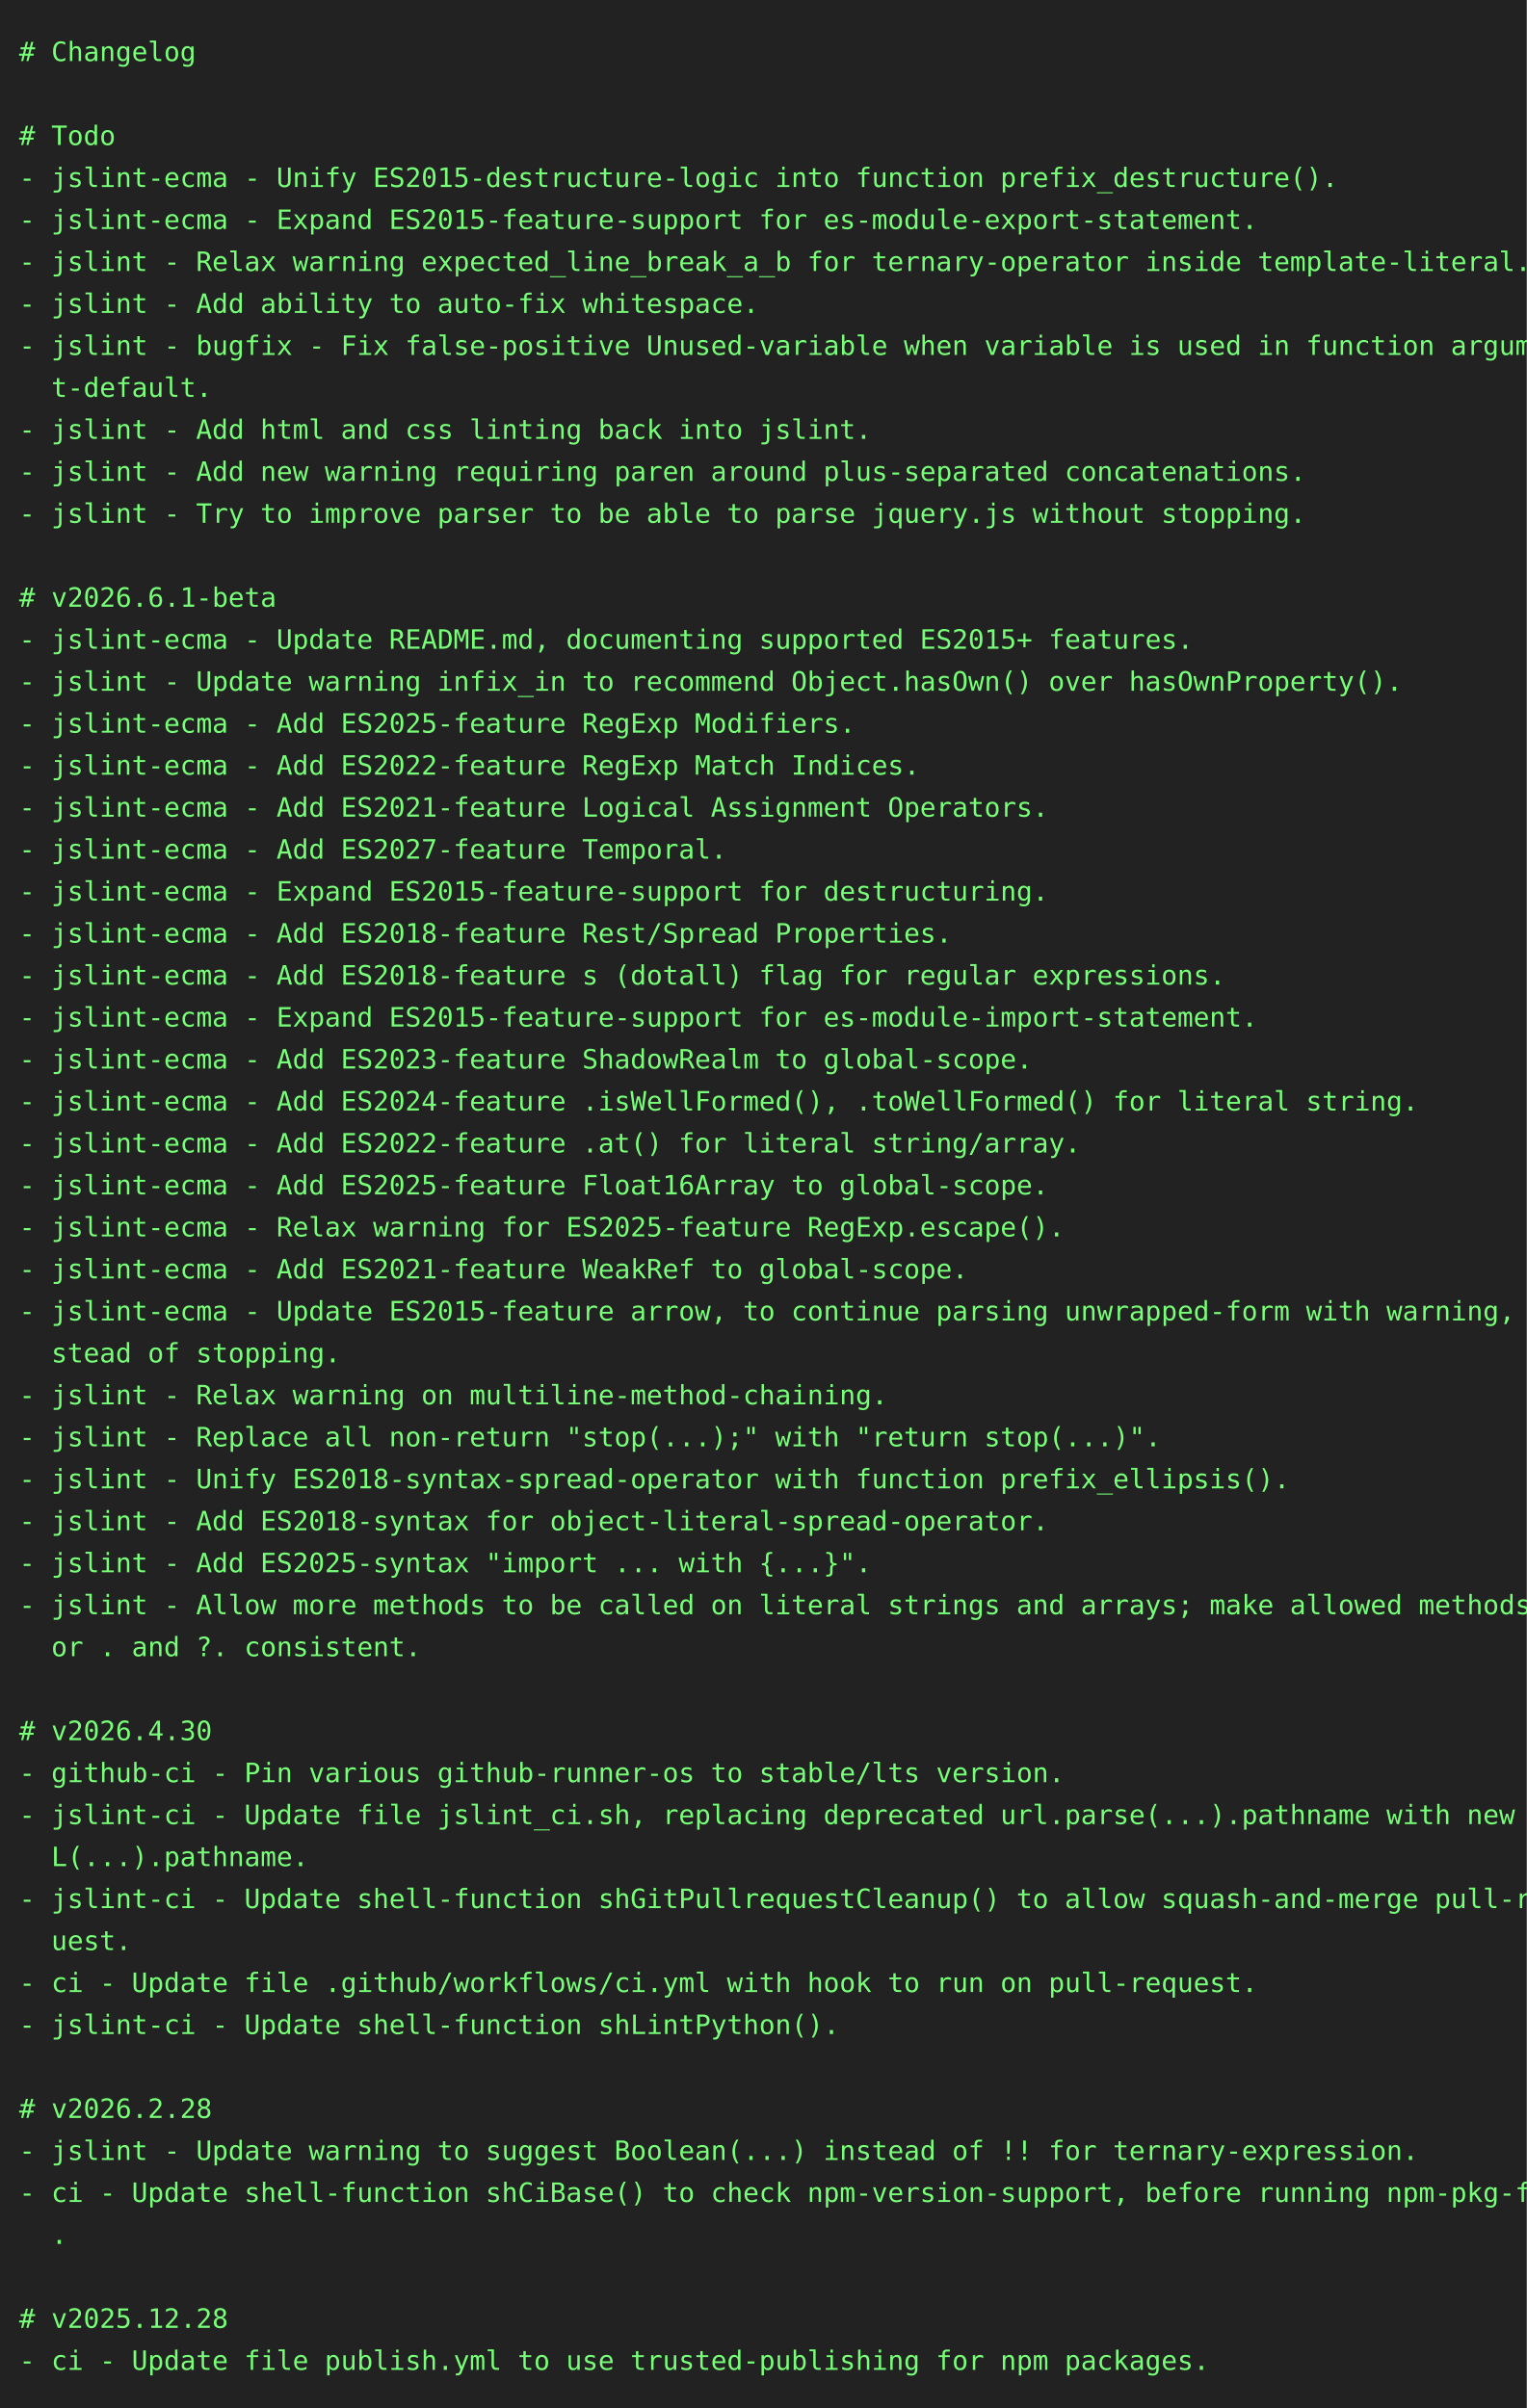
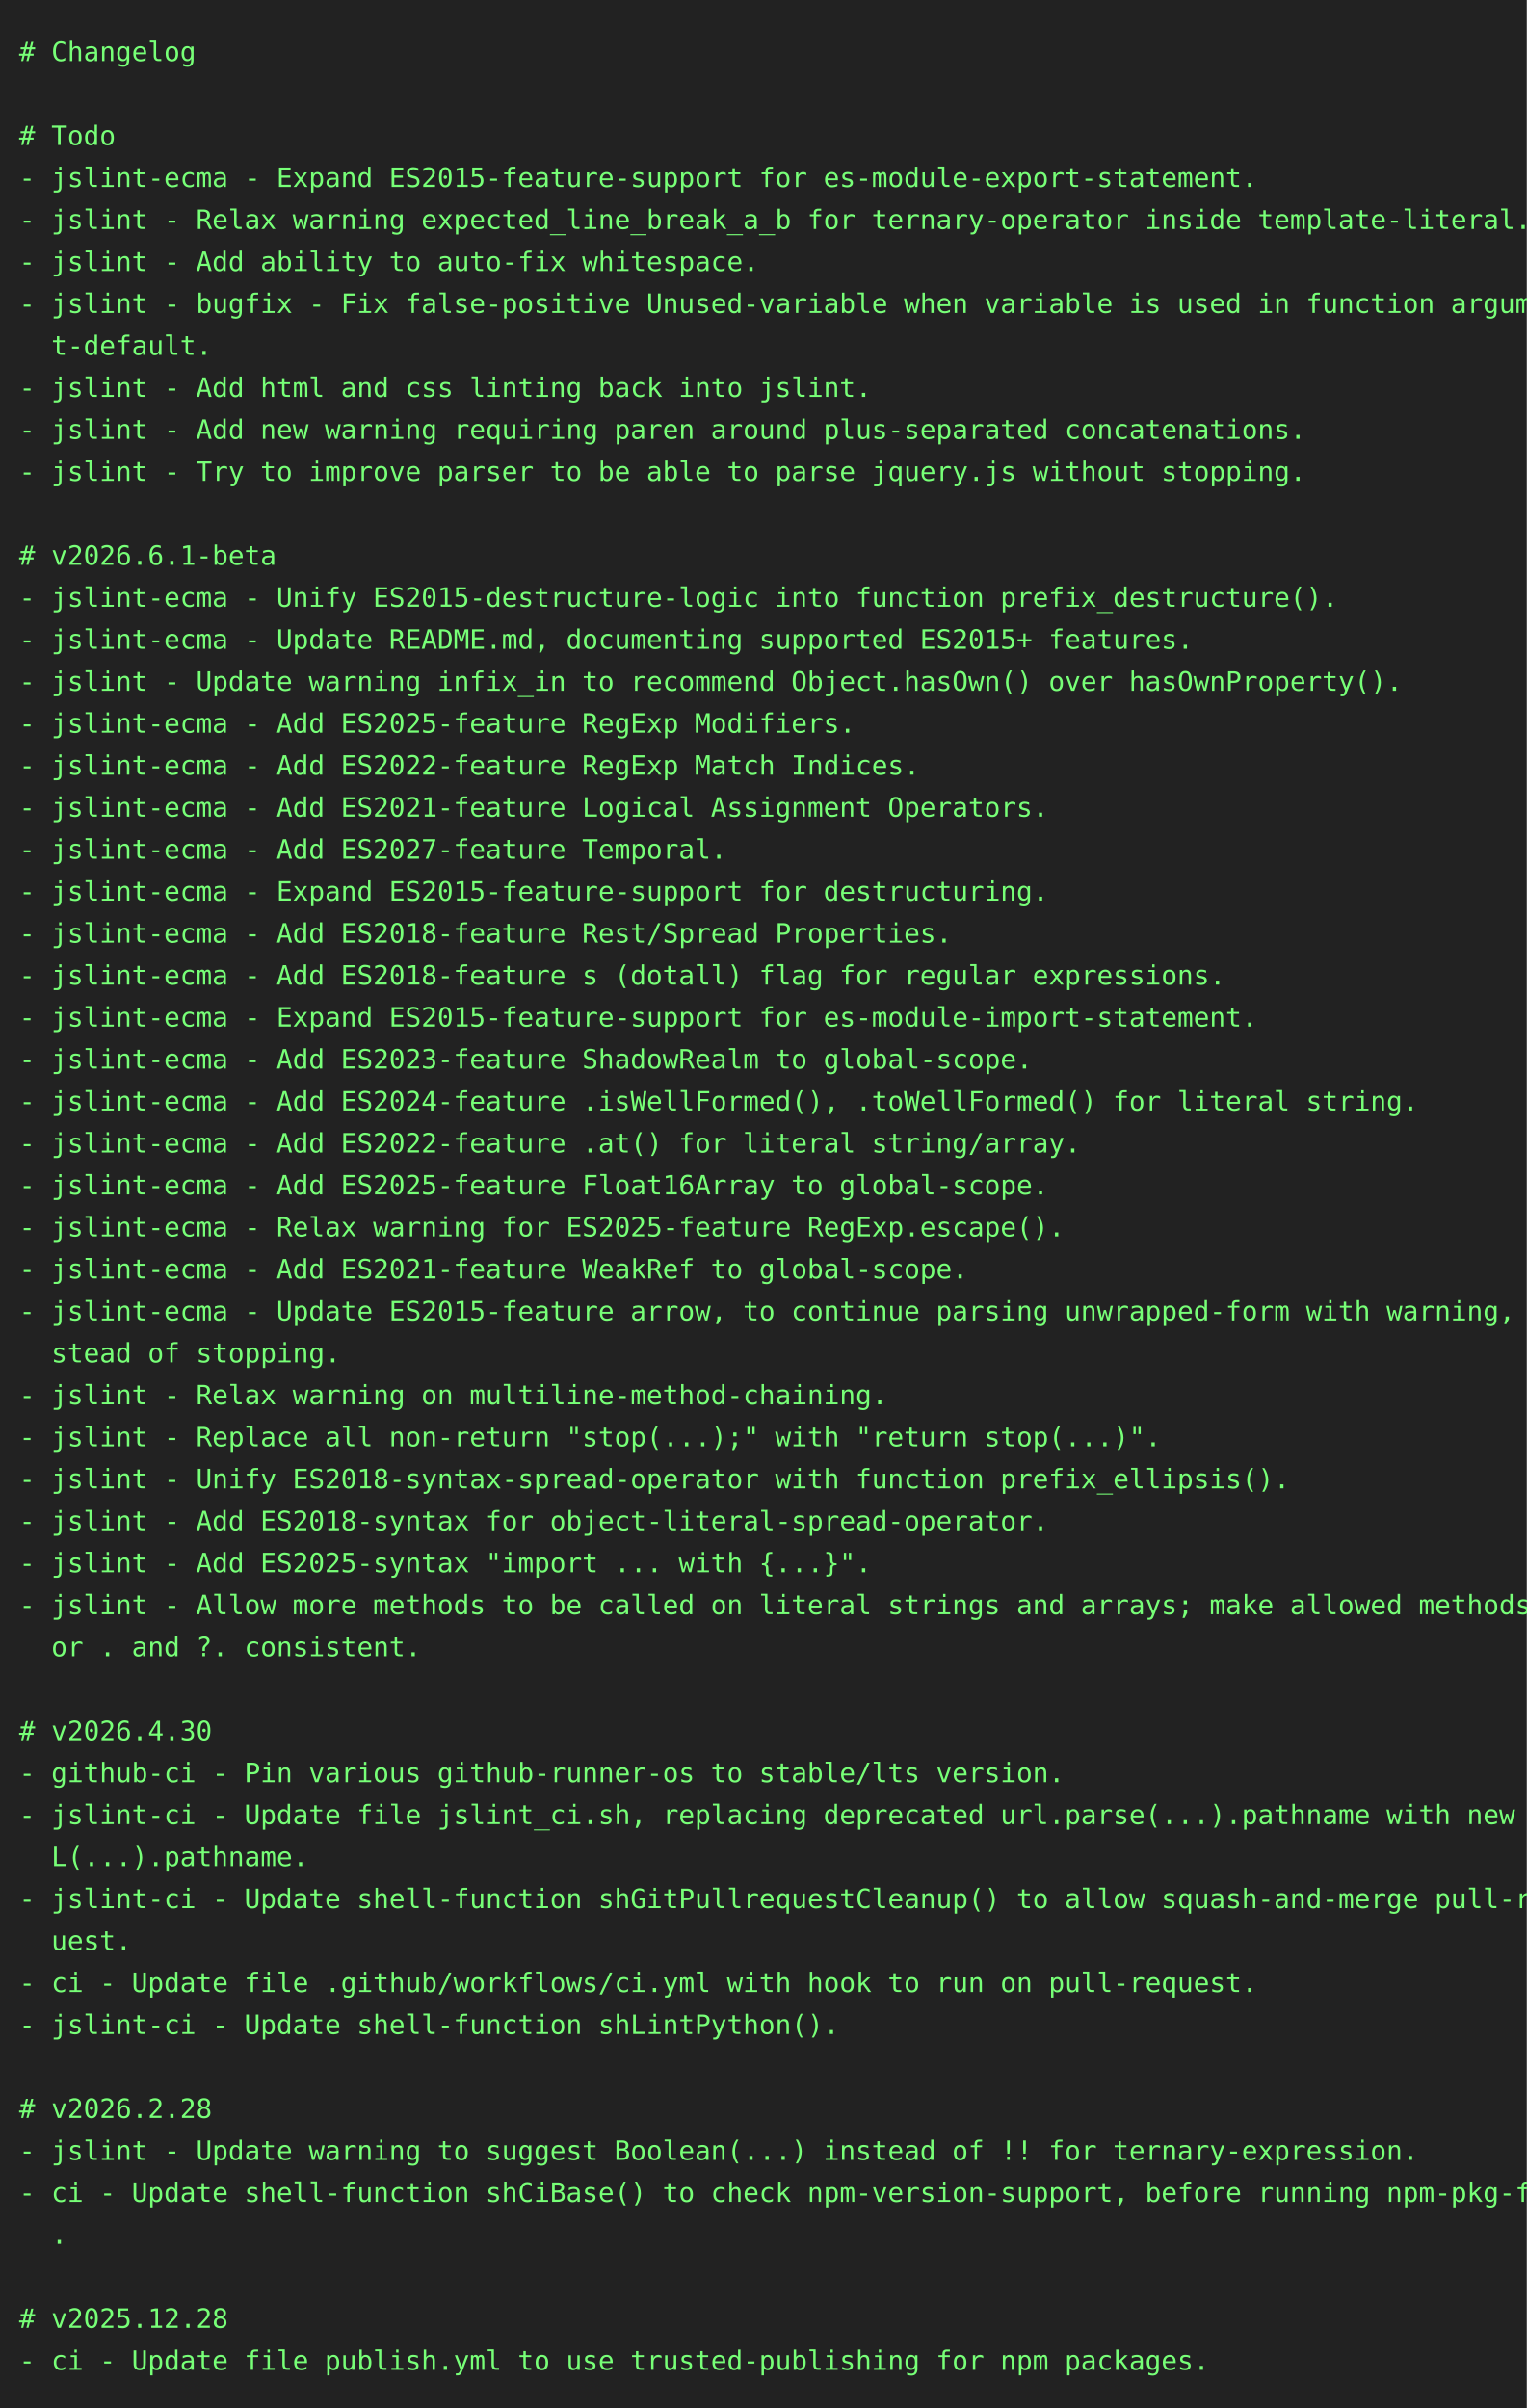
<svg xmlns="http://www.w3.org/2000/svg" height="1262" width="800">
  <rect height="1262" fill="#222" width="800" />
  <text fill="#7f7" font-family="consolas, menlo, monospace" font-size="14" xml:space="preserve">
    <tspan lengthAdjust="spacingAndGlyphs" textLength="768" x="10" y="32"># Changelog                                                                                      </tspan>
    <tspan lengthAdjust="spacingAndGlyphs" textLength="768" x="10" y="54">                                                                                                 </tspan>
    <tspan lengthAdjust="spacingAndGlyphs" textLength="768" x="10" y="76"># Todo                                                                                           </tspan>
-     <tspan lengthAdjust="spacingAndGlyphs" textLength="768" x="10" y="98">- jslint-ecma - Unify ES2015-destructure-logic into function prefix_destructure().               </tspan>
-     <tspan lengthAdjust="spacingAndGlyphs" textLength="768" x="10" y="120">- jslint-ecma - Expand ES2015-feature-support for es-module-export-statement.                    </tspan>
-     <tspan lengthAdjust="spacingAndGlyphs" textLength="768" x="10" y="142">- jslint - Relax warning expected_line_break_a_b for ternary-operator inside template-literal.   </tspan>
-     <tspan lengthAdjust="spacingAndGlyphs" textLength="768" x="10" y="164">- jslint - Add ability to auto-fix whitespace.                                                   </tspan>
-     <tspan lengthAdjust="spacingAndGlyphs" textLength="768" x="10" y="186">- jslint - bugfix - Fix false-positive Unused-variable when variable is used in function argumen\</tspan>
-     <tspan lengthAdjust="spacingAndGlyphs" textLength="768" x="10" y="208">  t-default.                                                                                     </tspan>
-     <tspan lengthAdjust="spacingAndGlyphs" textLength="768" x="10" y="230">- jslint - Add html and css linting back into jslint.                                            </tspan>
-     <tspan lengthAdjust="spacingAndGlyphs" textLength="768" x="10" y="252">- jslint - Add new warning requiring paren around plus-separated concatenations.                 </tspan>
-     <tspan lengthAdjust="spacingAndGlyphs" textLength="768" x="10" y="274">- jslint - Try to improve parser to be able to parse jquery.js without stopping.                 </tspan>
-     <tspan lengthAdjust="spacingAndGlyphs" textLength="768" x="10" y="296">                                                                                                 </tspan>
-     <tspan lengthAdjust="spacingAndGlyphs" textLength="768" x="10" y="318"># v2026.6.1-beta                                                                                 </tspan>
+     <tspan lengthAdjust="spacingAndGlyphs" textLength="768" x="10" y="98">- jslint-ecma - Expand ES2015-feature-support for es-module-export-statement.                    </tspan>
+     <tspan lengthAdjust="spacingAndGlyphs" textLength="768" x="10" y="120">- jslint - Relax warning expected_line_break_a_b for ternary-operator inside template-literal.   </tspan>
+     <tspan lengthAdjust="spacingAndGlyphs" textLength="768" x="10" y="142">- jslint - Add ability to auto-fix whitespace.                                                   </tspan>
+     <tspan lengthAdjust="spacingAndGlyphs" textLength="768" x="10" y="164">- jslint - bugfix - Fix false-positive Unused-variable when variable is used in function argumen\</tspan>
+     <tspan lengthAdjust="spacingAndGlyphs" textLength="768" x="10" y="186">  t-default.                                                                                     </tspan>
+     <tspan lengthAdjust="spacingAndGlyphs" textLength="768" x="10" y="208">- jslint - Add html and css linting back into jslint.                                            </tspan>
+     <tspan lengthAdjust="spacingAndGlyphs" textLength="768" x="10" y="230">- jslint - Add new warning requiring paren around plus-separated concatenations.                 </tspan>
+     <tspan lengthAdjust="spacingAndGlyphs" textLength="768" x="10" y="252">- jslint - Try to improve parser to be able to parse jquery.js without stopping.                 </tspan>
+     <tspan lengthAdjust="spacingAndGlyphs" textLength="768" x="10" y="274">                                                                                                 </tspan>
+     <tspan lengthAdjust="spacingAndGlyphs" textLength="768" x="10" y="296"># v2026.6.1-beta                                                                                 </tspan>
+     <tspan lengthAdjust="spacingAndGlyphs" textLength="768" x="10" y="318">- jslint-ecma - Unify ES2015-destructure-logic into function prefix_destructure().               </tspan>
    <tspan lengthAdjust="spacingAndGlyphs" textLength="768" x="10" y="340">- jslint-ecma - Update README.md, documenting supported ES2015+ features.                        </tspan>
    <tspan lengthAdjust="spacingAndGlyphs" textLength="768" x="10" y="362">- jslint - Update warning infix_in to recommend Object.hasOwn() over hasOwnProperty().           </tspan>
    <tspan lengthAdjust="spacingAndGlyphs" textLength="768" x="10" y="384">- jslint-ecma - Add ES2025-feature RegExp Modifiers.                                             </tspan>
    <tspan lengthAdjust="spacingAndGlyphs" textLength="768" x="10" y="406">- jslint-ecma - Add ES2022-feature RegExp Match Indices.                                         </tspan>
    <tspan lengthAdjust="spacingAndGlyphs" textLength="768" x="10" y="428">- jslint-ecma - Add ES2021-feature Logical Assignment Operators.                                 </tspan>
    <tspan lengthAdjust="spacingAndGlyphs" textLength="768" x="10" y="450">- jslint-ecma - Add ES2027-feature Temporal.                                                     </tspan>
    <tspan lengthAdjust="spacingAndGlyphs" textLength="768" x="10" y="472">- jslint-ecma - Expand ES2015-feature-support for destructuring.                                 </tspan>
    <tspan lengthAdjust="spacingAndGlyphs" textLength="768" x="10" y="494">- jslint-ecma - Add ES2018-feature Rest/Spread Properties.                                       </tspan>
    <tspan lengthAdjust="spacingAndGlyphs" textLength="768" x="10" y="516">- jslint-ecma - Add ES2018-feature s (dotall) flag for regular expressions.                      </tspan>
    <tspan lengthAdjust="spacingAndGlyphs" textLength="768" x="10" y="538">- jslint-ecma - Expand ES2015-feature-support for es-module-import-statement.                    </tspan>
    <tspan lengthAdjust="spacingAndGlyphs" textLength="768" x="10" y="560">- jslint-ecma - Add ES2023-feature ShadowRealm to global-scope.                                  </tspan>
    <tspan lengthAdjust="spacingAndGlyphs" textLength="768" x="10" y="582">- jslint-ecma - Add ES2024-feature .isWellFormed(), .toWellFormed() for literal string.          </tspan>
    <tspan lengthAdjust="spacingAndGlyphs" textLength="768" x="10" y="604">- jslint-ecma - Add ES2022-feature .at() for literal string/array.                               </tspan>
    <tspan lengthAdjust="spacingAndGlyphs" textLength="768" x="10" y="626">- jslint-ecma - Add ES2025-feature Float16Array to global-scope.                                 </tspan>
    <tspan lengthAdjust="spacingAndGlyphs" textLength="768" x="10" y="648">- jslint-ecma - Relax warning for ES2025-feature RegExp.escape().                                </tspan>
    <tspan lengthAdjust="spacingAndGlyphs" textLength="768" x="10" y="670">- jslint-ecma - Add ES2021-feature WeakRef to global-scope.                                      </tspan>
    <tspan lengthAdjust="spacingAndGlyphs" textLength="768" x="10" y="692">- jslint-ecma - Update ES2015-feature arrow, to continue parsing unwrapped-form with warning, in\</tspan>
    <tspan lengthAdjust="spacingAndGlyphs" textLength="768" x="10" y="714">  stead of stopping.                                                                             </tspan>
    <tspan lengthAdjust="spacingAndGlyphs" textLength="768" x="10" y="736">- jslint - Relax warning on multiline-method-chaining.                                           </tspan>
    <tspan lengthAdjust="spacingAndGlyphs" textLength="768" x="10" y="758">- jslint - Replace all non-return "stop(...);" with "return stop(...)".                          </tspan>
    <tspan lengthAdjust="spacingAndGlyphs" textLength="768" x="10" y="780">- jslint - Unify ES2018-syntax-spread-operator with function prefix_ellipsis().                  </tspan>
    <tspan lengthAdjust="spacingAndGlyphs" textLength="768" x="10" y="802">- jslint - Add ES2018-syntax for object-literal-spread-operator.                                 </tspan>
    <tspan lengthAdjust="spacingAndGlyphs" textLength="768" x="10" y="824">- jslint - Add ES2025-syntax "import ... with {...}".                                            </tspan>
    <tspan lengthAdjust="spacingAndGlyphs" textLength="768" x="10" y="846">- jslint - Allow more methods to be called on literal strings and arrays; make allowed methods f\</tspan>
    <tspan lengthAdjust="spacingAndGlyphs" textLength="768" x="10" y="868">  or . and ?. consistent.                                                                        </tspan>
    <tspan lengthAdjust="spacingAndGlyphs" textLength="768" x="10" y="890">                                                                                                 </tspan>
    <tspan lengthAdjust="spacingAndGlyphs" textLength="768" x="10" y="912"># v2026.4.30                                                                                     </tspan>
    <tspan lengthAdjust="spacingAndGlyphs" textLength="768" x="10" y="934">- github-ci - Pin various github-runner-os to stable/lts version.                                </tspan>
    <tspan lengthAdjust="spacingAndGlyphs" textLength="768" x="10" y="956">- jslint-ci - Update file jslint_ci.sh, replacing deprecated url.parse(...).pathname with new UR\</tspan>
    <tspan lengthAdjust="spacingAndGlyphs" textLength="768" x="10" y="978">  L(...).pathname.                                                                               </tspan>
    <tspan lengthAdjust="spacingAndGlyphs" textLength="768" x="10" y="1000">- jslint-ci - Update shell-function shGitPullrequestCleanup() to allow squash-and-merge pull-req\</tspan>
    <tspan lengthAdjust="spacingAndGlyphs" textLength="768" x="10" y="1022">  uest.                                                                                          </tspan>
    <tspan lengthAdjust="spacingAndGlyphs" textLength="768" x="10" y="1044">- ci - Update file .github/workflows/ci.yml with hook to run on pull-request.                    </tspan>
    <tspan lengthAdjust="spacingAndGlyphs" textLength="768" x="10" y="1066">- jslint-ci - Update shell-function shLintPython().                                              </tspan>
    <tspan lengthAdjust="spacingAndGlyphs" textLength="768" x="10" y="1088">                                                                                                 </tspan>
    <tspan lengthAdjust="spacingAndGlyphs" textLength="768" x="10" y="1110"># v2026.2.28                                                                                     </tspan>
    <tspan lengthAdjust="spacingAndGlyphs" textLength="768" x="10" y="1132">- jslint - Update warning to suggest Boolean(...) instead of !! for ternary-expression.          </tspan>
    <tspan lengthAdjust="spacingAndGlyphs" textLength="768" x="10" y="1154">- ci - Update shell-function shCiBase() to check npm-version-support, before running npm-pkg-fix\</tspan>
    <tspan lengthAdjust="spacingAndGlyphs" textLength="768" x="10" y="1176">  .                                                                                              </tspan>
    <tspan lengthAdjust="spacingAndGlyphs" textLength="768" x="10" y="1198">                                                                                                 </tspan>
    <tspan lengthAdjust="spacingAndGlyphs" textLength="768" x="10" y="1220"># v2025.12.28                                                                                    </tspan>
    <tspan lengthAdjust="spacingAndGlyphs" textLength="768" x="10" y="1242">- ci - Update file publish.yml to use trusted-publishing for npm packages.                       </tspan>
  </text>
</svg>
